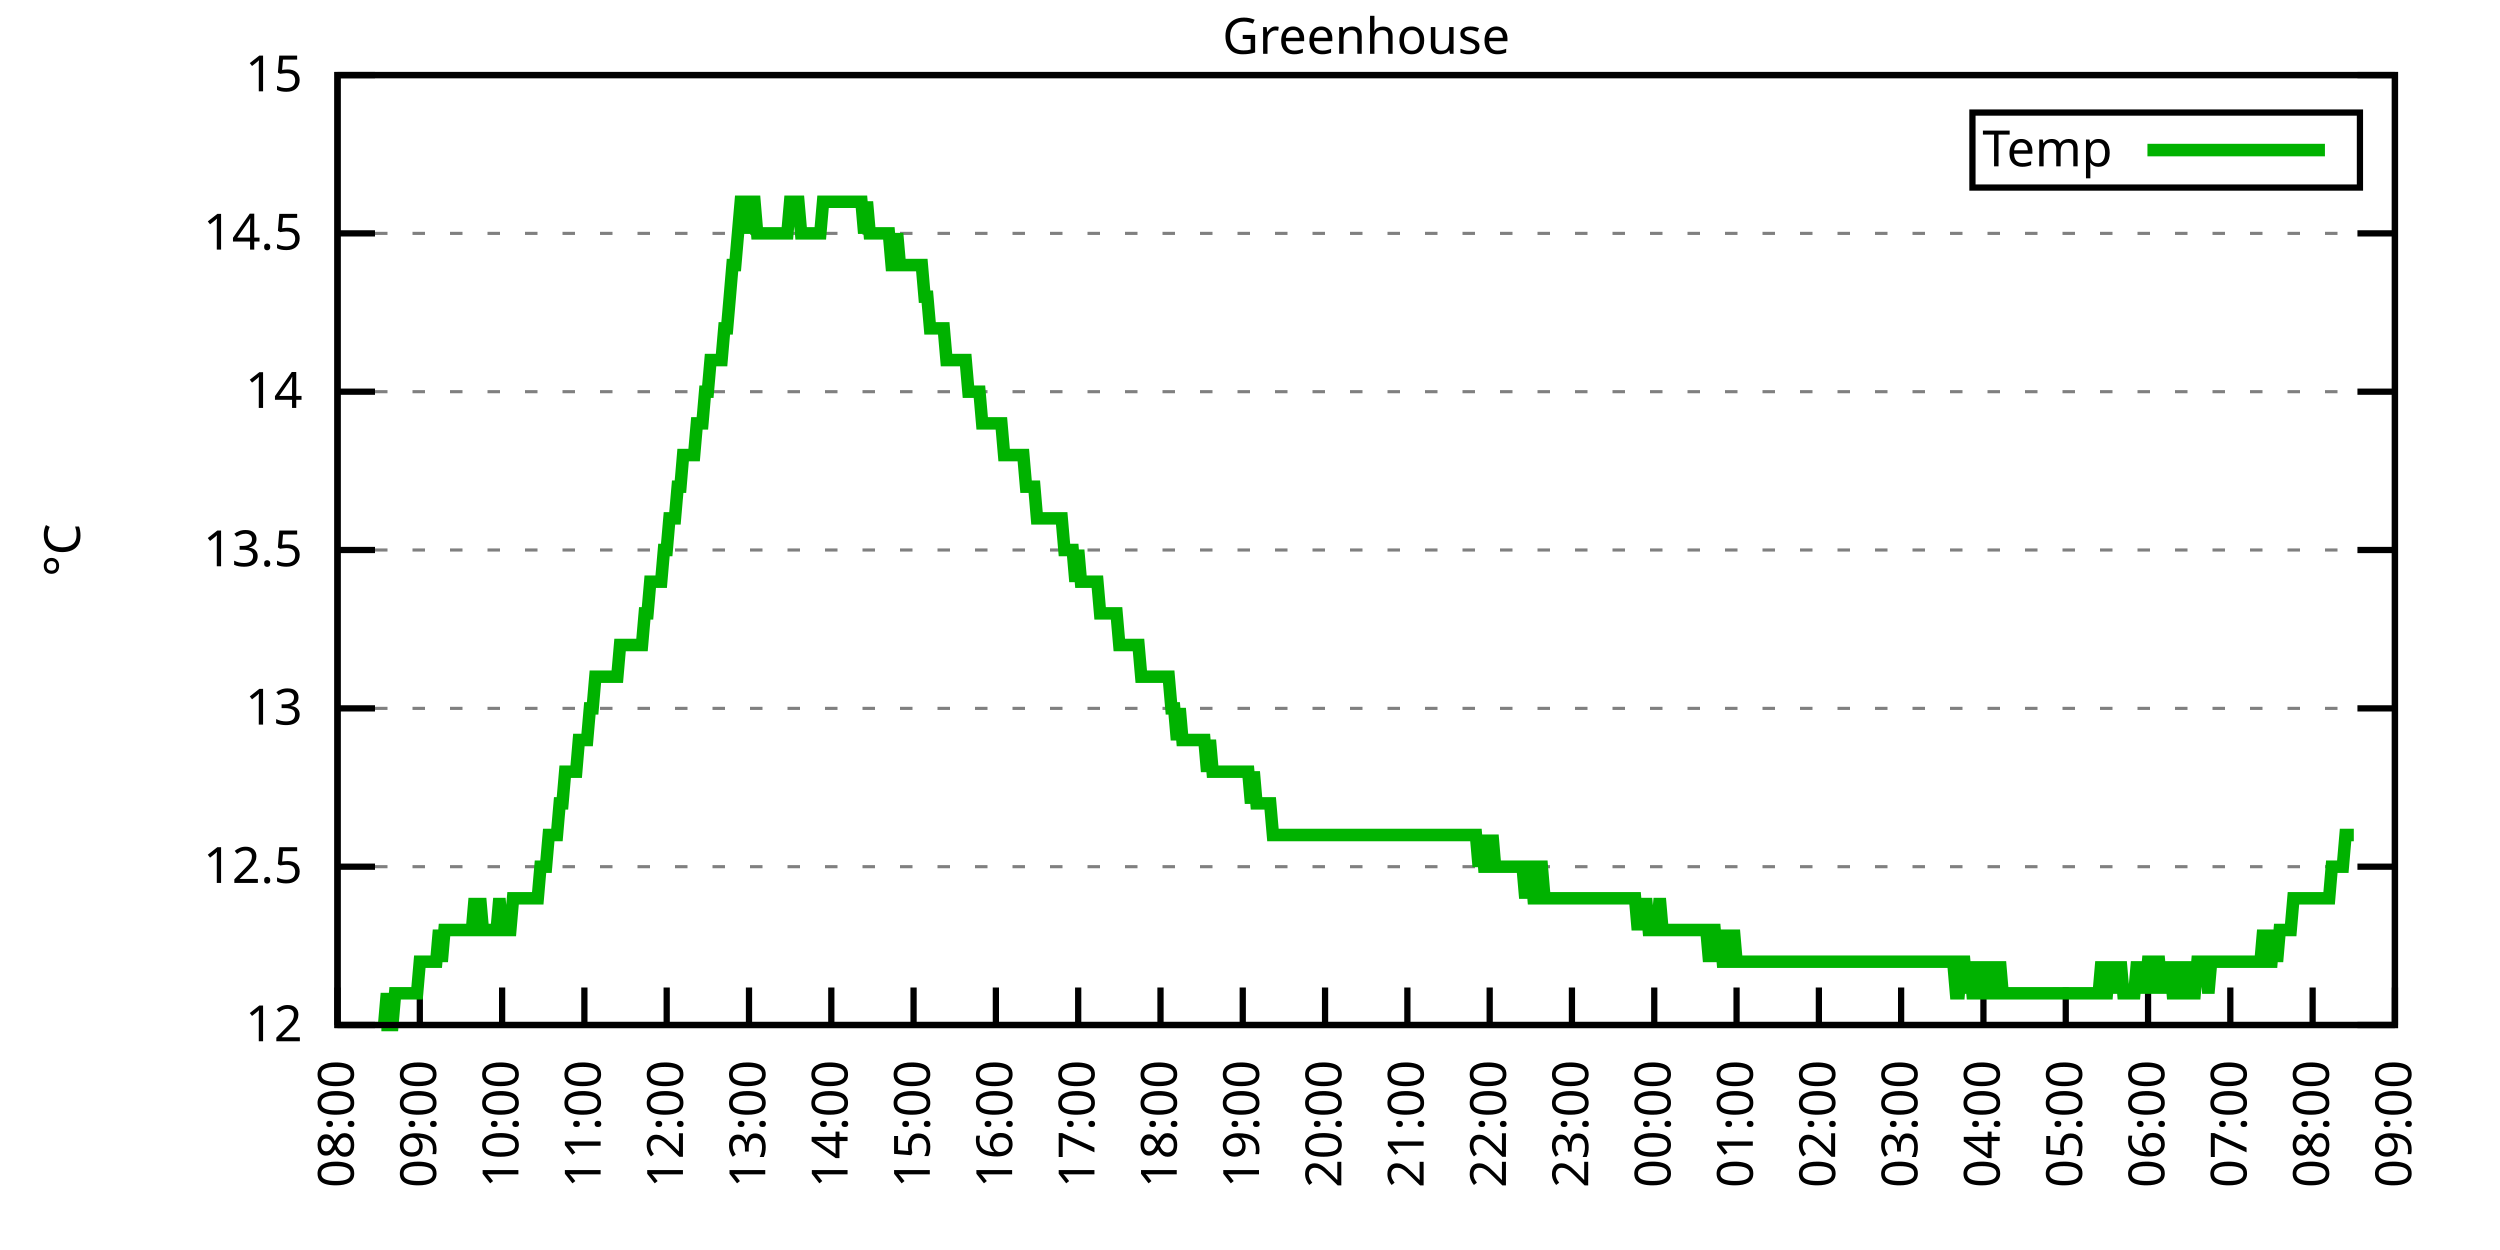
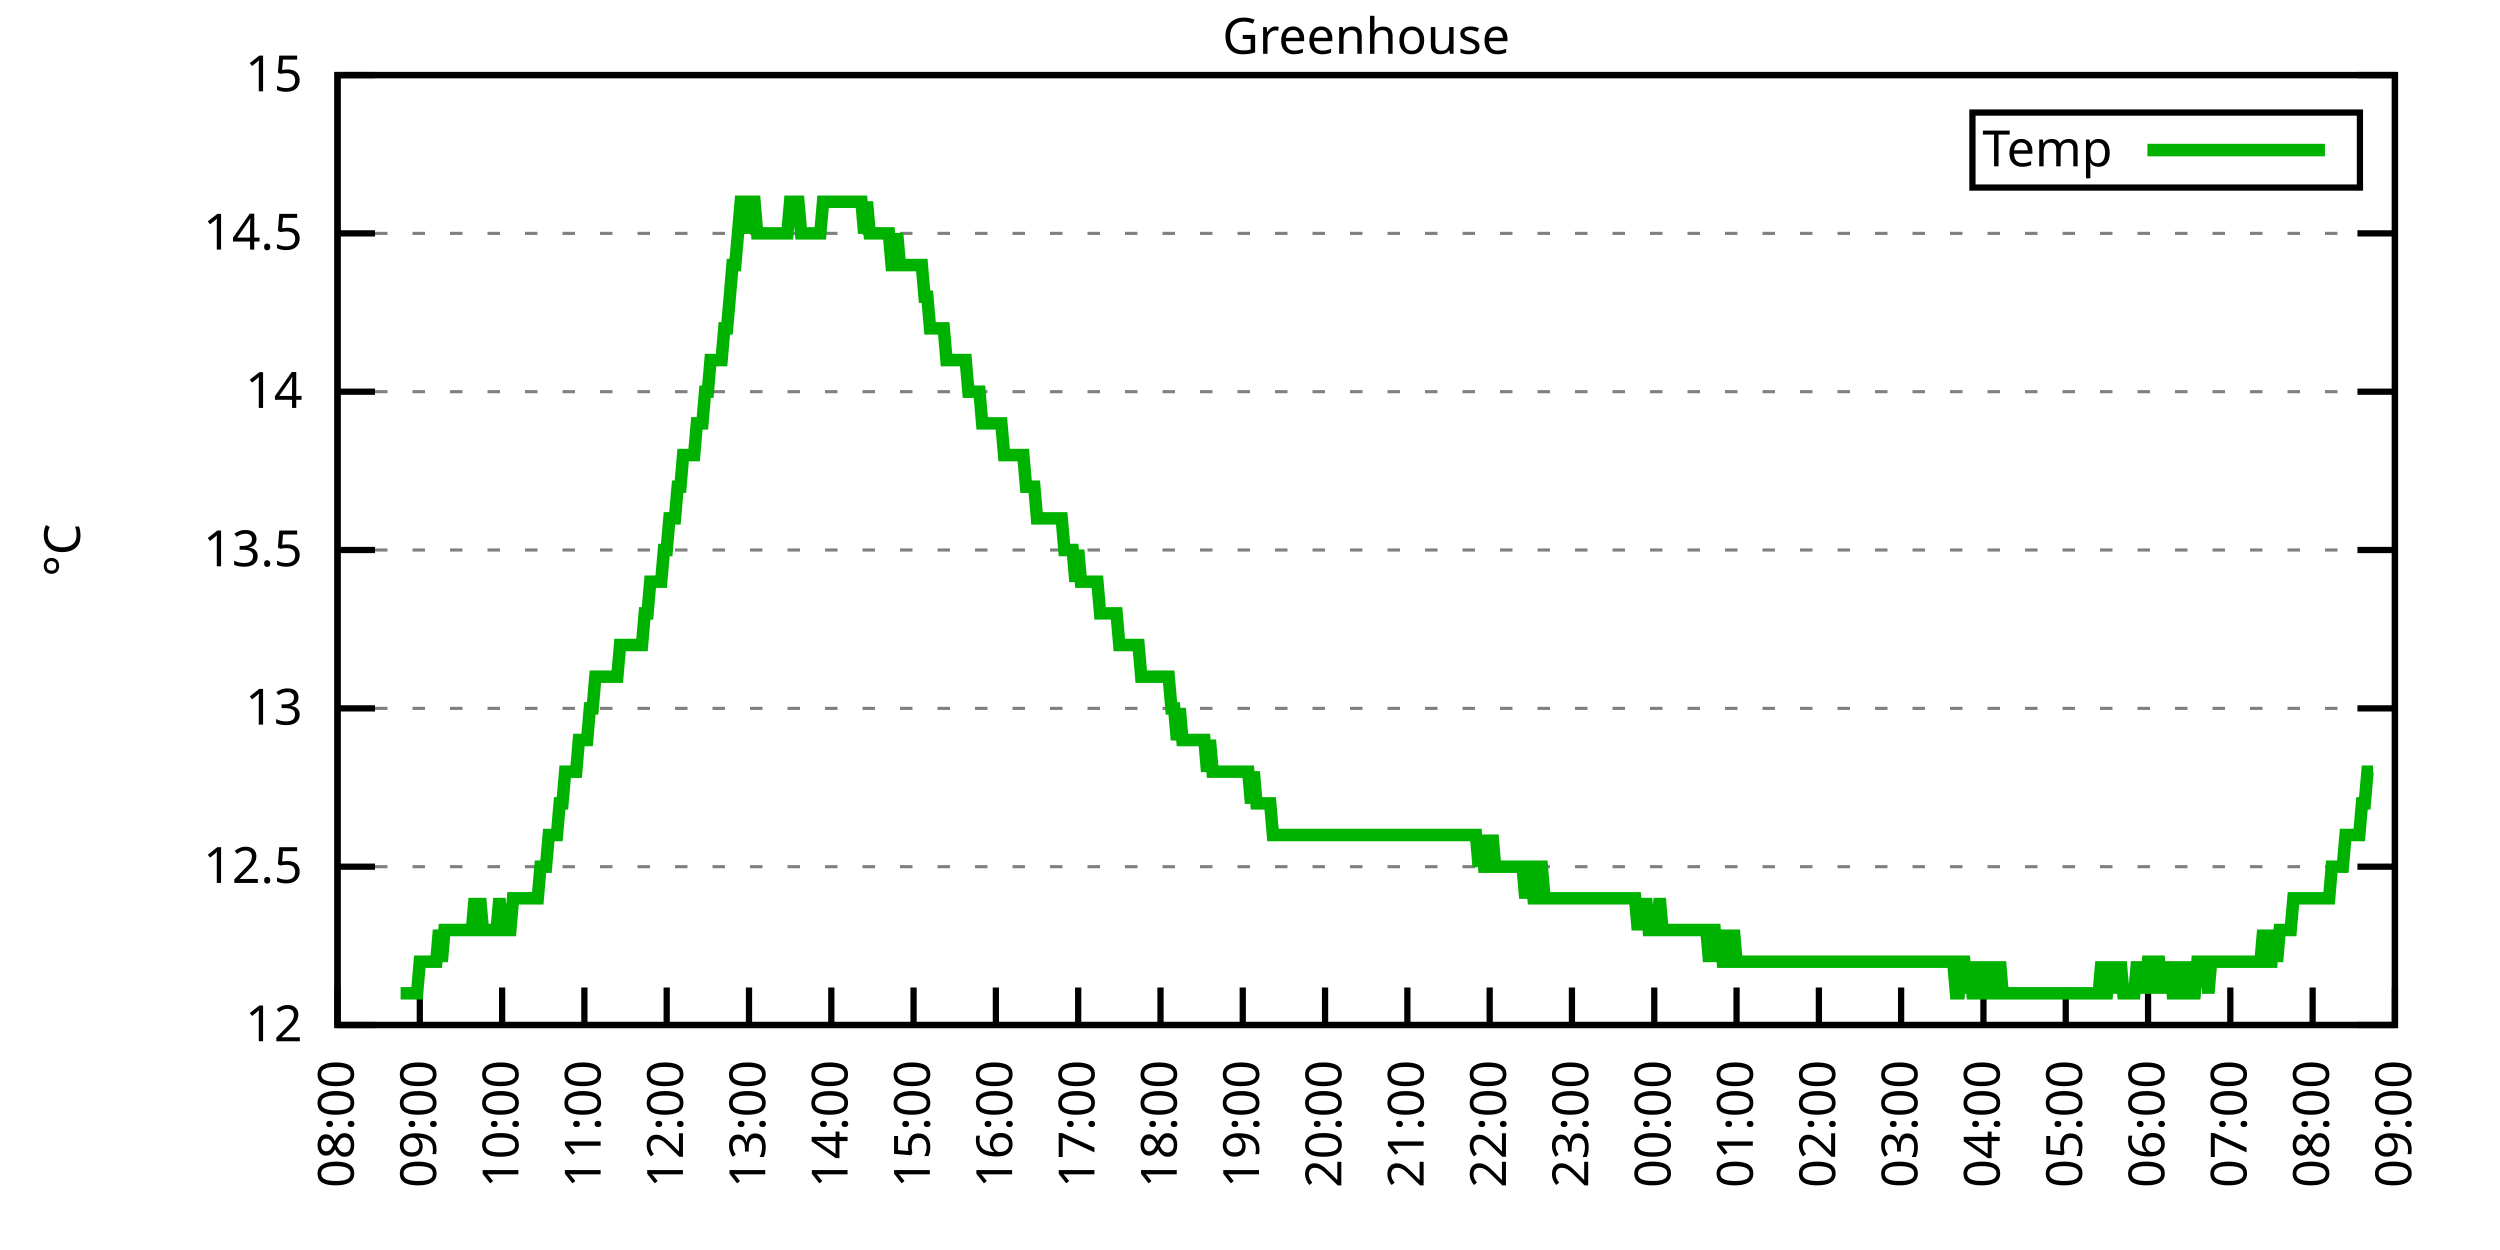
<svg xmlns="http://www.w3.org/2000/svg" xmlns:xlink="http://www.w3.org/1999/xlink" width="400" height="200" viewBox="0 0 400 200">
  <g id="gnuplot_canvas">
    <rect x="0" y="0" width="400" height="200" fill="none" />
    <defs>
      <circle id="gpDot" r="0.5" stroke-width="0.5" stroke="currentColor" />
      <path id="gpPt0" stroke-width="0.333" stroke="currentColor" d="M-1,0 h2 M0,-1 v2" />
      <path id="gpPt1" stroke-width="0.333" stroke="currentColor" d="M-1,-1 L1,1 M1,-1 L-1,1" />
      <path id="gpPt2" stroke-width="0.333" stroke="currentColor" d="M-1,0 L1,0 M0,-1 L0,1 M-1,-1 L1,1 M-1,1 L1,-1" />
      <rect id="gpPt3" stroke-width="0.333" stroke="currentColor" x="-1" y="-1" width="2" height="2" />
      <rect id="gpPt4" stroke-width="0.333" stroke="currentColor" fill="currentColor" x="-1" y="-1" width="2" height="2" />
      <circle id="gpPt5" stroke-width="0.333" stroke="currentColor" cx="0" cy="0" r="1" />
      <use xlink:href="#gpPt5" id="gpPt6" fill="currentColor" stroke="none" />
      <path id="gpPt7" stroke-width="0.333" stroke="currentColor" d="M0,-1.33 L-1.33,0.67 L1.33,0.67 z" />
      <use xlink:href="#gpPt7" id="gpPt8" fill="currentColor" stroke="none" />
      <use xlink:href="#gpPt7" id="gpPt9" stroke="currentColor" transform="rotate(180)" />
      <use xlink:href="#gpPt9" id="gpPt10" fill="currentColor" stroke="none" />
      <use xlink:href="#gpPt3" id="gpPt11" stroke="currentColor" transform="rotate(45)" />
      <use xlink:href="#gpPt11" id="gpPt12" fill="currentColor" stroke="none" />
      <path id="gpPt13" stroke-width="0.333" stroke="currentColor" d="M0,1.330 L1.265,0.411 L0.782,-1.067 L-0.782,-1.076 L-1.265,0.411 z" />
      <use xlink:href="#gpPt13" id="gpPt14" fill="currentColor" stroke="none" />
      <filter id="textbox" filterUnits="objectBoundingBox" x="0" y="0" height="1" width="1">
        <feFlood flood-color="white" flood-opacity="1" result="bgnd" />
        <feComposite in="SourceGraphic" in2="bgnd" operator="atop" />
      </filter>
      <filter id="greybox" filterUnits="objectBoundingBox" x="0" y="0" height="1" width="1">
        <feFlood flood-color="lightgrey" flood-opacity="1" result="grey" />
        <feComposite in="SourceGraphic" in2="grey" operator="atop" />
      </filter>
    </defs>
    <g fill="none" color="white" stroke="currentColor" stroke-width="1.00" stroke-linecap="butt" stroke-linejoin="miter">
</g>
    <g fill="none" color="black" stroke="currentColor" stroke-width="1.00" stroke-linecap="butt" stroke-linejoin="miter">
      <g stroke="none" shape-rendering="crispEdges">
        <polygon fill="rgb(255, 255, 255)" points="54.00,164.00 383.18,164.00 383.18,12.02 54.00,12.02 " />
      </g>
    </g>
    <g fill="none" color="black" stroke="currentColor" stroke-width="1.00" stroke-linecap="butt" stroke-linejoin="miter">
</g>
    <g fill="none" color="black" stroke="black" stroke-width="0.50" stroke-linecap="butt" stroke-linejoin="miter">
</g>
    <g fill="none" color="gray" stroke="currentColor" stroke-width="0.50" stroke-linecap="butt" stroke-linejoin="miter">
      <path stroke="gray" stroke-dasharray="2,4" class="gridline" d="M54.00,164.00 L383.19,164.00  " />
    </g>
    <g fill="none" color="gray" stroke="gray" stroke-width="1.00" stroke-linecap="butt" stroke-linejoin="miter">
</g>
    <g fill="none" color="black" stroke="currentColor" stroke-width="1.00" stroke-linecap="butt" stroke-linejoin="miter">
      <path stroke="black" d="M54.00,164.00 L60.00,164.00 M383.19,164.00 L377.19,164.00  " />
      <g transform="translate(48.40,166.60)" stroke="none" fill="black" font-family="Sans" font-size="8.00" text-anchor="end">
        <text>
          <tspan font-family="Sans"> 12</tspan>
        </text>
      </g>
    </g>
    <g fill="none" color="black" stroke="currentColor" stroke-width="1.00" stroke-linecap="butt" stroke-linejoin="miter">
</g>
    <g fill="none" color="black" stroke="black" stroke-width="0.50" stroke-linecap="butt" stroke-linejoin="miter">
</g>
    <g fill="none" color="gray" stroke="currentColor" stroke-width="0.50" stroke-linecap="butt" stroke-linejoin="miter">
      <path stroke="gray" stroke-dasharray="2,4" class="gridline" d="M54.00,138.67 L383.19,138.67  " />
    </g>
    <g fill="none" color="gray" stroke="gray" stroke-width="1.00" stroke-linecap="butt" stroke-linejoin="miter">
</g>
    <g fill="none" color="black" stroke="currentColor" stroke-width="1.00" stroke-linecap="butt" stroke-linejoin="miter">
      <path stroke="black" d="M54.00,138.67 L60.00,138.67 M383.19,138.67 L377.19,138.67  " />
      <g transform="translate(48.40,141.27)" stroke="none" fill="black" font-family="Sans" font-size="8.00" text-anchor="end">
        <text>
          <tspan font-family="Sans"> 12.5</tspan>
        </text>
      </g>
    </g>
    <g fill="none" color="black" stroke="currentColor" stroke-width="1.00" stroke-linecap="butt" stroke-linejoin="miter">
</g>
    <g fill="none" color="black" stroke="black" stroke-width="0.50" stroke-linecap="butt" stroke-linejoin="miter">
</g>
    <g fill="none" color="gray" stroke="currentColor" stroke-width="0.50" stroke-linecap="butt" stroke-linejoin="miter">
      <path stroke="gray" stroke-dasharray="2,4" class="gridline" d="M54.00,113.34 L383.19,113.34  " />
    </g>
    <g fill="none" color="gray" stroke="gray" stroke-width="1.00" stroke-linecap="butt" stroke-linejoin="miter">
</g>
    <g fill="none" color="black" stroke="currentColor" stroke-width="1.00" stroke-linecap="butt" stroke-linejoin="miter">
      <path stroke="black" d="M54.00,113.34 L60.00,113.34 M383.19,113.34 L377.19,113.34  " />
      <g transform="translate(48.40,115.94)" stroke="none" fill="black" font-family="Sans" font-size="8.00" text-anchor="end">
        <text>
          <tspan font-family="Sans"> 13</tspan>
        </text>
      </g>
    </g>
    <g fill="none" color="black" stroke="currentColor" stroke-width="1.00" stroke-linecap="butt" stroke-linejoin="miter">
</g>
    <g fill="none" color="black" stroke="black" stroke-width="0.50" stroke-linecap="butt" stroke-linejoin="miter">
</g>
    <g fill="none" color="gray" stroke="currentColor" stroke-width="0.50" stroke-linecap="butt" stroke-linejoin="miter">
      <path stroke="gray" stroke-dasharray="2,4" class="gridline" d="M54.00,88.00 L383.19,88.00  " />
    </g>
    <g fill="none" color="gray" stroke="gray" stroke-width="1.00" stroke-linecap="butt" stroke-linejoin="miter">
</g>
    <g fill="none" color="black" stroke="currentColor" stroke-width="1.00" stroke-linecap="butt" stroke-linejoin="miter">
      <path stroke="black" d="M54.00,88.00 L60.00,88.00 M383.19,88.00 L377.19,88.00  " />
      <g transform="translate(48.40,90.60)" stroke="none" fill="black" font-family="Sans" font-size="8.00" text-anchor="end">
        <text>
          <tspan font-family="Sans"> 13.5</tspan>
        </text>
      </g>
    </g>
    <g fill="none" color="black" stroke="currentColor" stroke-width="1.00" stroke-linecap="butt" stroke-linejoin="miter">
</g>
    <g fill="none" color="black" stroke="black" stroke-width="0.50" stroke-linecap="butt" stroke-linejoin="miter">
</g>
    <g fill="none" color="gray" stroke="currentColor" stroke-width="0.50" stroke-linecap="butt" stroke-linejoin="miter">
      <path stroke="gray" stroke-dasharray="2,4" class="gridline" d="M54.00,62.67 L383.19,62.67  " />
    </g>
    <g fill="none" color="gray" stroke="gray" stroke-width="1.00" stroke-linecap="butt" stroke-linejoin="miter">
</g>
    <g fill="none" color="black" stroke="currentColor" stroke-width="1.00" stroke-linecap="butt" stroke-linejoin="miter">
      <path stroke="black" d="M54.00,62.67 L60.00,62.67 M383.19,62.67 L377.19,62.67  " />
      <g transform="translate(48.40,65.27)" stroke="none" fill="black" font-family="Sans" font-size="8.00" text-anchor="end">
        <text>
          <tspan font-family="Sans"> 14</tspan>
        </text>
      </g>
    </g>
    <g fill="none" color="black" stroke="currentColor" stroke-width="1.00" stroke-linecap="butt" stroke-linejoin="miter">
</g>
    <g fill="none" color="black" stroke="black" stroke-width="0.50" stroke-linecap="butt" stroke-linejoin="miter">
</g>
    <g fill="none" color="gray" stroke="currentColor" stroke-width="0.50" stroke-linecap="butt" stroke-linejoin="miter">
      <path stroke="gray" stroke-dasharray="2,4" class="gridline" d="M54.00,37.34 L383.19,37.34  " />
    </g>
    <g fill="none" color="gray" stroke="gray" stroke-width="1.00" stroke-linecap="butt" stroke-linejoin="miter">
</g>
    <g fill="none" color="black" stroke="currentColor" stroke-width="1.00" stroke-linecap="butt" stroke-linejoin="miter">
      <path stroke="black" d="M54.00,37.34 L60.00,37.34 M383.19,37.34 L377.19,37.34  " />
      <g transform="translate(48.40,39.94)" stroke="none" fill="black" font-family="Sans" font-size="8.00" text-anchor="end">
        <text>
          <tspan font-family="Sans"> 14.5</tspan>
        </text>
      </g>
    </g>
    <g fill="none" color="black" stroke="currentColor" stroke-width="1.00" stroke-linecap="butt" stroke-linejoin="miter">
</g>
    <g fill="none" color="black" stroke="black" stroke-width="0.50" stroke-linecap="butt" stroke-linejoin="miter">
</g>
    <g fill="none" color="gray" stroke="currentColor" stroke-width="0.50" stroke-linecap="butt" stroke-linejoin="miter">
      <path stroke="gray" stroke-dasharray="2,4" class="gridline" d="M54.00,12.01 L383.19,12.01  " />
    </g>
    <g fill="none" color="gray" stroke="gray" stroke-width="1.00" stroke-linecap="butt" stroke-linejoin="miter">
</g>
    <g fill="none" color="black" stroke="currentColor" stroke-width="1.00" stroke-linecap="butt" stroke-linejoin="miter">
      <path stroke="black" d="M54.00,12.01 L60.00,12.01 M383.19,12.01 L377.19,12.01  " />
      <g transform="translate(48.40,14.61)" stroke="none" fill="black" font-family="Sans" font-size="8.00" text-anchor="end">
        <text>
          <tspan font-family="Sans"> 15</tspan>
        </text>
      </g>
    </g>
    <g fill="none" color="black" stroke="currentColor" stroke-width="1.00" stroke-linecap="butt" stroke-linejoin="miter">
      <path stroke="black" d="M54.00,164.00 L54.00,158.00  " />
      <g transform="translate(56.60,169.60) rotate(270.00)" stroke="none" fill="black" font-family="Sans" font-size="8.00" text-anchor="end">
        <text>
          <tspan font-family="Sans">08:00</tspan>
        </text>
      </g>
    </g>
    <g fill="none" color="black" stroke="currentColor" stroke-width="1.00" stroke-linecap="butt" stroke-linejoin="miter">
      <path stroke="black" d="M67.17,164.00 L67.17,158.00  " />
      <g transform="translate(69.77,169.60) rotate(270.00)" stroke="none" fill="black" font-family="Sans" font-size="8.00" text-anchor="end">
        <text>
          <tspan font-family="Sans">09:00</tspan>
        </text>
      </g>
    </g>
    <g fill="none" color="black" stroke="currentColor" stroke-width="1.00" stroke-linecap="butt" stroke-linejoin="miter">
      <path stroke="black" d="M80.34,164.00 L80.34,158.00  " />
      <g transform="translate(82.94,169.60) rotate(270.00)" stroke="none" fill="black" font-family="Sans" font-size="8.00" text-anchor="end">
        <text>
          <tspan font-family="Sans">10:00</tspan>
        </text>
      </g>
    </g>
    <g fill="none" color="black" stroke="currentColor" stroke-width="1.00" stroke-linecap="butt" stroke-linejoin="miter">
      <path stroke="black" d="M93.50,164.00 L93.50,158.00  " />
      <g transform="translate(96.10,169.60) rotate(270.00)" stroke="none" fill="black" font-family="Sans" font-size="8.00" text-anchor="end">
        <text>
          <tspan font-family="Sans">11:00</tspan>
        </text>
      </g>
    </g>
    <g fill="none" color="black" stroke="currentColor" stroke-width="1.00" stroke-linecap="butt" stroke-linejoin="miter">
      <path stroke="black" d="M106.67,164.00 L106.67,158.00  " />
      <g transform="translate(109.27,169.60) rotate(270.00)" stroke="none" fill="black" font-family="Sans" font-size="8.00" text-anchor="end">
        <text>
          <tspan font-family="Sans">12:00</tspan>
        </text>
      </g>
    </g>
    <g fill="none" color="black" stroke="currentColor" stroke-width="1.00" stroke-linecap="butt" stroke-linejoin="miter">
      <path stroke="black" d="M119.84,164.00 L119.84,158.00  " />
      <g transform="translate(122.44,169.60) rotate(270.00)" stroke="none" fill="black" font-family="Sans" font-size="8.00" text-anchor="end">
        <text>
          <tspan font-family="Sans">13:00</tspan>
        </text>
      </g>
    </g>
    <g fill="none" color="black" stroke="currentColor" stroke-width="1.00" stroke-linecap="butt" stroke-linejoin="miter">
      <path stroke="black" d="M133.01,164.00 L133.01,158.00  " />
      <g transform="translate(135.61,169.60) rotate(270.00)" stroke="none" fill="black" font-family="Sans" font-size="8.00" text-anchor="end">
        <text>
          <tspan font-family="Sans">14:00</tspan>
        </text>
      </g>
    </g>
    <g fill="none" color="black" stroke="currentColor" stroke-width="1.00" stroke-linecap="butt" stroke-linejoin="miter">
      <path stroke="black" d="M146.17,164.00 L146.17,158.00  " />
      <g transform="translate(148.77,169.60) rotate(270.00)" stroke="none" fill="black" font-family="Sans" font-size="8.00" text-anchor="end">
        <text>
          <tspan font-family="Sans">15:00</tspan>
        </text>
      </g>
    </g>
    <g fill="none" color="black" stroke="currentColor" stroke-width="1.00" stroke-linecap="butt" stroke-linejoin="miter">
      <path stroke="black" d="M159.34,164.00 L159.34,158.00  " />
      <g transform="translate(161.94,169.60) rotate(270.00)" stroke="none" fill="black" font-family="Sans" font-size="8.00" text-anchor="end">
        <text>
          <tspan font-family="Sans">16:00</tspan>
        </text>
      </g>
    </g>
    <g fill="none" color="black" stroke="currentColor" stroke-width="1.00" stroke-linecap="butt" stroke-linejoin="miter">
      <path stroke="black" d="M172.51,164.00 L172.51,158.00  " />
      <g transform="translate(175.11,169.60) rotate(270.00)" stroke="none" fill="black" font-family="Sans" font-size="8.00" text-anchor="end">
        <text>
          <tspan font-family="Sans">17:00</tspan>
        </text>
      </g>
    </g>
    <g fill="none" color="black" stroke="currentColor" stroke-width="1.00" stroke-linecap="butt" stroke-linejoin="miter">
      <path stroke="black" d="M185.68,164.00 L185.68,158.00  " />
      <g transform="translate(188.28,169.60) rotate(270.00)" stroke="none" fill="black" font-family="Sans" font-size="8.00" text-anchor="end">
        <text>
          <tspan font-family="Sans">18:00</tspan>
        </text>
      </g>
    </g>
    <g fill="none" color="black" stroke="currentColor" stroke-width="1.00" stroke-linecap="butt" stroke-linejoin="miter">
      <path stroke="black" d="M198.84,164.00 L198.84,158.00  " />
      <g transform="translate(201.44,169.60) rotate(270.00)" stroke="none" fill="black" font-family="Sans" font-size="8.00" text-anchor="end">
        <text>
          <tspan font-family="Sans">19:00</tspan>
        </text>
      </g>
    </g>
    <g fill="none" color="black" stroke="currentColor" stroke-width="1.00" stroke-linecap="butt" stroke-linejoin="miter">
      <path stroke="black" d="M212.01,164.00 L212.01,158.00  " />
      <g transform="translate(214.61,169.60) rotate(270.00)" stroke="none" fill="black" font-family="Sans" font-size="8.00" text-anchor="end">
        <text>
          <tspan font-family="Sans">20:00</tspan>
        </text>
      </g>
    </g>
    <g fill="none" color="black" stroke="currentColor" stroke-width="1.00" stroke-linecap="butt" stroke-linejoin="miter">
      <path stroke="black" d="M225.18,164.00 L225.18,158.00  " />
      <g transform="translate(227.78,169.60) rotate(270.00)" stroke="none" fill="black" font-family="Sans" font-size="8.00" text-anchor="end">
        <text>
          <tspan font-family="Sans">21:00</tspan>
        </text>
      </g>
    </g>
    <g fill="none" color="black" stroke="currentColor" stroke-width="1.00" stroke-linecap="butt" stroke-linejoin="miter">
      <path stroke="black" d="M238.35,164.00 L238.35,158.00  " />
      <g transform="translate(240.95,169.60) rotate(270.00)" stroke="none" fill="black" font-family="Sans" font-size="8.00" text-anchor="end">
        <text>
          <tspan font-family="Sans">22:00</tspan>
        </text>
      </g>
    </g>
    <g fill="none" color="black" stroke="currentColor" stroke-width="1.00" stroke-linecap="butt" stroke-linejoin="miter">
      <path stroke="black" d="M251.51,164.00 L251.51,158.00  " />
      <g transform="translate(254.11,169.60) rotate(270.00)" stroke="none" fill="black" font-family="Sans" font-size="8.00" text-anchor="end">
        <text>
          <tspan font-family="Sans">23:00</tspan>
        </text>
      </g>
    </g>
    <g fill="none" color="black" stroke="currentColor" stroke-width="1.00" stroke-linecap="butt" stroke-linejoin="miter">
      <path stroke="black" d="M264.68,164.00 L264.68,158.00  " />
      <g transform="translate(267.28,169.60) rotate(270.00)" stroke="none" fill="black" font-family="Sans" font-size="8.00" text-anchor="end">
        <text>
          <tspan font-family="Sans">00:00</tspan>
        </text>
      </g>
    </g>
    <g fill="none" color="black" stroke="currentColor" stroke-width="1.00" stroke-linecap="butt" stroke-linejoin="miter">
      <path stroke="black" d="M277.85,164.00 L277.85,158.00  " />
      <g transform="translate(280.45,169.60) rotate(270.00)" stroke="none" fill="black" font-family="Sans" font-size="8.00" text-anchor="end">
        <text>
          <tspan font-family="Sans">01:00</tspan>
        </text>
      </g>
    </g>
    <g fill="none" color="black" stroke="currentColor" stroke-width="1.00" stroke-linecap="butt" stroke-linejoin="miter">
      <path stroke="black" d="M291.02,164.00 L291.02,158.00  " />
      <g transform="translate(293.62,169.60) rotate(270.00)" stroke="none" fill="black" font-family="Sans" font-size="8.00" text-anchor="end">
        <text>
          <tspan font-family="Sans">02:00</tspan>
        </text>
      </g>
    </g>
    <g fill="none" color="black" stroke="currentColor" stroke-width="1.00" stroke-linecap="butt" stroke-linejoin="miter">
      <path stroke="black" d="M304.18,164.00 L304.18,158.00  " />
      <g transform="translate(306.78,169.60) rotate(270.00)" stroke="none" fill="black" font-family="Sans" font-size="8.00" text-anchor="end">
        <text>
          <tspan font-family="Sans">03:00</tspan>
        </text>
      </g>
    </g>
    <g fill="none" color="black" stroke="currentColor" stroke-width="1.00" stroke-linecap="butt" stroke-linejoin="miter">
      <path stroke="black" d="M317.35,164.00 L317.35,158.00  " />
      <g transform="translate(319.95,169.60) rotate(270.00)" stroke="none" fill="black" font-family="Sans" font-size="8.00" text-anchor="end">
        <text>
          <tspan font-family="Sans">04:00</tspan>
        </text>
      </g>
    </g>
    <g fill="none" color="black" stroke="currentColor" stroke-width="1.00" stroke-linecap="butt" stroke-linejoin="miter">
      <path stroke="black" d="M330.52,164.00 L330.52,158.00  " />
      <g transform="translate(333.12,169.60) rotate(270.00)" stroke="none" fill="black" font-family="Sans" font-size="8.00" text-anchor="end">
        <text>
          <tspan font-family="Sans">05:00</tspan>
        </text>
      </g>
    </g>
    <g fill="none" color="black" stroke="currentColor" stroke-width="1.00" stroke-linecap="butt" stroke-linejoin="miter">
      <path stroke="black" d="M343.69,164.00 L343.69,158.00  " />
      <g transform="translate(346.29,169.60) rotate(270.00)" stroke="none" fill="black" font-family="Sans" font-size="8.00" text-anchor="end">
        <text>
          <tspan font-family="Sans">06:00</tspan>
        </text>
      </g>
    </g>
    <g fill="none" color="black" stroke="currentColor" stroke-width="1.00" stroke-linecap="butt" stroke-linejoin="miter">
      <path stroke="black" d="M356.85,164.00 L356.85,158.00  " />
      <g transform="translate(359.45,169.60) rotate(270.00)" stroke="none" fill="black" font-family="Sans" font-size="8.00" text-anchor="end">
        <text>
          <tspan font-family="Sans">07:00</tspan>
        </text>
      </g>
    </g>
    <g fill="none" color="black" stroke="currentColor" stroke-width="1.00" stroke-linecap="butt" stroke-linejoin="miter">
      <path stroke="black" d="M370.02,164.00 L370.02,158.00  " />
      <g transform="translate(372.62,169.60) rotate(270.00)" stroke="none" fill="black" font-family="Sans" font-size="8.00" text-anchor="end">
        <text>
          <tspan font-family="Sans">08:00</tspan>
        </text>
      </g>
    </g>
    <g fill="none" color="black" stroke="currentColor" stroke-width="1.00" stroke-linecap="butt" stroke-linejoin="miter">
      <path stroke="black" d="M383.19,164.00 L383.19,158.00  " />
      <g transform="translate(385.79,169.60) rotate(270.00)" stroke="none" fill="black" font-family="Sans" font-size="8.00" text-anchor="end">
        <text>
          <tspan font-family="Sans">09:00</tspan>
        </text>
      </g>
    </g>
    <g fill="none" color="black" stroke="currentColor" stroke-width="1.00" stroke-linecap="butt" stroke-linejoin="miter">
</g>
    <g fill="none" color="black" stroke="currentColor" stroke-width="1.00" stroke-linecap="butt" stroke-linejoin="miter">
      <path stroke="black" d="M54.00,12.01 L54.00,164.00 L383.19,164.00 L383.19,12.01 L54.00,12.01 Z  " />
    </g>
    <g fill="none" color="black" stroke="currentColor" stroke-width="1.00" stroke-linecap="butt" stroke-linejoin="miter">
</g>
    <g fill="none" color="black" stroke="currentColor" stroke-width="1.00" stroke-linecap="butt" stroke-linejoin="miter">
      <path stroke="black" d="M315.59,30.01 L315.59,18.01 L377.59,18.01 L377.59,30.01 L315.59,30.01 Z  " />
    </g>
    <g id="Greenhouse_plot_1">
      <g fill="none" color="white" stroke="black" stroke-width="2.00" stroke-linecap="butt" stroke-linejoin="miter">
</g>
      <g fill="none" color="black" stroke="currentColor" stroke-width="2.00" stroke-linecap="butt" stroke-linejoin="miter">
        <g transform="translate(337.99,26.61)" stroke="none" fill="black" font-family="Sans" font-size="8.00" text-anchor="end">
          <text>
            <tspan font-family="Sans">Temp</tspan>
          </text>
        </g>
      </g>
      <g fill="none" color="black" stroke="currentColor" stroke-width="2.00" stroke-linecap="butt" stroke-linejoin="miter">
-         <path stroke="rgb(  0, 178,   0)" d="M343.59,24.01 L371.99,24.01 M61.02,164.00 L61.46,164.00 L61.90,158.93 L62.34,164.00 L62.78,164.00 L63.22,158.93   L63.66,158.93 L64.10,158.93 L64.53,158.93 L64.97,158.93 L65.41,158.93 L65.85,158.93 L66.29,158.93 L66.73,158.93   L67.17,153.87 L67.61,153.87 L68.05,153.87 L68.48,153.87 L68.92,153.87 L69.36,153.87 L69.80,153.87 L70.24,148.80   L70.68,153.87 L71.12,148.80 L71.56,148.80 L72.00,148.80 L72.43,148.80 L72.87,148.80 L73.31,148.80 L73.75,148.80   L74.19,148.80 L74.63,148.80 L75.07,148.80 L75.51,148.80 L75.95,143.73 L76.38,148.80 L76.82,143.73 L77.26,148.80   L77.70,148.80 L78.14,148.80 L78.58,148.80 L79.02,148.80 L79.46,148.80 L79.90,143.73 L80.34,148.80 L80.77,148.80   L81.21,148.80 L81.65,148.80 L82.09,143.73 L82.53,143.73 L82.97,143.73 L83.41,143.73 L83.85,143.73 L84.29,143.73   L84.72,143.73 L85.16,143.73 L85.60,143.73 L86.04,143.73 L86.48,138.67 L86.92,138.67 L87.36,138.67 L87.80,133.60   L88.24,133.60 L88.67,133.60 L89.11,133.60 L89.55,128.54 L89.99,128.54 L90.43,123.47 L90.87,123.47 L91.31,123.47   L91.75,123.47 L92.19,123.47 L92.62,118.40 L93.06,118.40 L93.50,118.40 L93.94,118.40 L94.38,113.34 L94.82,113.34   L95.26,108.27 L95.70,108.27 L96.14,108.27 L96.58,108.27 L97.01,108.27 L97.45,108.27 L97.89,108.27 L98.33,108.27   L98.77,108.27 L99.21,103.20 L99.65,103.20 L100.09,103.20 L100.53,103.20 L100.96,103.20 L101.40,103.20 L101.84,103.20   L102.28,103.20 L102.72,103.20 L103.16,98.14 L103.60,98.14 L104.04,93.07 L104.48,93.07 L104.91,93.07 L105.35,93.07   L105.79,93.07 L106.23,88.00 L106.67,88.00 L107.11,82.94 L107.55,82.94 L107.99,82.94 L108.43,77.87 L108.87,77.87   L109.30,72.81 L109.74,72.81 L110.18,72.81 L110.62,72.81 L111.06,72.81 L111.50,67.74 L111.94,67.74 L112.38,67.74   L112.82,62.67 L113.25,62.67 L113.69,57.61 L114.13,57.61 L114.57,57.61 L115.01,57.61 L115.45,57.61 L115.89,52.54   L116.33,52.54 L116.77,47.47 L117.20,42.41 L117.64,42.41 L118.08,37.34 L118.52,32.28 L118.96,32.28 L119.40,37.34   L119.84,32.28 L120.28,32.28 L120.72,32.28 L121.15,37.34 L121.59,37.34 L122.03,37.34 L122.47,37.34 L122.91,37.34   L123.35,37.34 L123.79,37.34 L124.23,37.34 L124.67,37.34 L125.11,37.34 L125.54,37.34 L125.98,37.34 L126.42,32.28   L126.86,32.28 L127.30,32.28 L127.74,32.28 L128.18,37.34 L128.62,37.34 L129.06,37.34 L129.49,37.34 L129.93,37.34   L130.37,37.34 L130.81,37.34 L131.25,37.34 L131.69,32.28 L132.13,32.28 L132.57,32.28 L133.01,32.28 L133.44,32.28   L133.88,32.28 L134.32,32.28 L134.76,32.28 L135.20,32.28 L135.64,32.28 L136.08,32.28 L136.52,32.28 L136.96,32.28   L137.39,32.28 L137.83,32.28 L138.27,37.34 L138.71,32.28 L139.15,37.34 L139.59,37.34 L140.03,37.34 L140.47,37.34   L140.91,37.34 L141.35,37.34 L141.78,37.34 L142.22,37.34 L142.66,42.41 L143.10,42.41 L143.54,37.34 L143.98,42.41   L144.42,42.41 L144.86,42.41 L145.30,42.41 L145.73,42.41 L146.17,42.41 L146.61,42.41 L147.05,42.41 L147.49,42.41   L147.93,47.47 L148.37,47.47 L148.81,52.54 L149.25,52.54 L149.68,52.54 L150.12,52.54 L150.56,52.54 L151.00,52.54   L151.44,57.61 L151.88,57.61 L152.32,57.61 L152.76,57.61 L153.20,57.61 L153.63,57.61 L154.07,57.61 L154.51,57.61   L154.95,62.67 L155.39,62.67 L155.83,62.67 L156.27,62.67 L156.71,62.67 L157.15,67.74 L157.59,67.74 L158.02,67.74   L158.46,67.74 L158.90,67.74 L159.34,67.74 L159.78,67.74 L160.22,67.74 L160.66,72.81 L161.10,72.81 L161.54,72.81   L161.97,72.81 L162.41,72.81 L162.85,72.81 L163.29,72.81 L163.73,72.81 L164.17,77.87 L164.61,77.87 L165.05,77.87   L165.49,77.87 L165.92,82.94 L166.36,82.94 L166.80,82.94 L167.24,82.94 L167.68,82.94 L168.12,82.94 L168.56,82.94   L169.00,82.94 L169.44,82.94 L169.87,82.94 L170.31,88.00 L170.75,88.00 L171.19,88.00 L171.63,88.00 L172.07,93.07   L172.51,88.00 L172.95,93.07 L173.39,93.07 L173.83,93.07 L174.26,93.07 L174.70,93.07 L175.14,93.07 L175.58,93.07   L176.02,98.14 L176.46,98.14 L176.90,98.14 L177.34,98.14 L177.78,98.14 L178.21,98.14 L178.65,98.14 L179.09,103.20   L179.53,103.20 L179.97,103.20 L180.41,103.20 L180.85,103.20 L181.29,103.20 L181.73,103.20 L182.16,103.20 L182.60,108.27   L183.04,108.27 L183.48,108.27 L183.92,108.27 L184.36,108.27 L184.80,108.27 L185.24,108.27 L185.68,108.27 L186.11,108.27   L186.55,108.27 L186.99,108.27 L187.43,113.34 L187.87,113.34 L188.31,118.40 L188.75,113.34 L189.19,118.40 L189.63,118.40   L190.07,118.40 L190.50,118.40 L190.94,118.40 L191.38,118.40 L191.82,118.40 L192.26,118.40 L192.70,118.40 L193.14,123.47   L193.58,118.40 L194.02,123.47 L194.45,123.47 L194.89,123.47 L195.33,123.47 L195.77,123.47 L196.21,123.47 L196.65,123.47   L197.09,123.47 L197.53,123.47 L197.97,123.47 L198.40,123.47 L198.84,123.47 L199.28,123.47 L199.72,123.47 L200.16,128.54   L200.60,123.47 L201.04,128.54 L201.48,128.54 L201.92,128.54 L202.35,128.54 L202.79,128.54 L203.23,128.54 L203.67,133.60   L204.11,133.60 L204.55,133.60 L204.99,133.60 L205.43,133.60 L205.87,133.60 L206.31,133.60 L206.74,133.60 L207.18,133.60   L207.62,133.60 L208.06,133.60 L208.50,133.60 L208.94,133.60 L209.38,133.60 L209.82,133.60 L210.26,133.60 L210.69,133.60   L211.13,133.60 L211.57,133.60 L212.01,133.60 L212.45,133.60 L212.89,133.60 L213.33,133.60 L213.77,133.60 L214.21,133.60   L214.64,133.60 L215.08,133.60 L215.52,133.60 L215.96,133.60 L216.40,133.60 L216.84,133.60 L217.28,133.60 L217.72,133.60   L218.16,133.60 L218.60,133.60 L219.03,133.60 L219.47,133.60 L219.91,133.60 L220.35,133.60 L220.79,133.60 L221.23,133.60   L221.67,133.60 L222.11,133.60 L222.55,133.60 L222.98,133.60 L223.42,133.60 L223.86,133.60 L224.30,133.60 L224.74,133.60   L225.18,133.60 L225.62,133.60 L226.06,133.60 L226.50,133.60 L226.93,133.60 L227.37,133.60 L227.81,133.60 L228.25,133.60   L228.69,133.60 L229.13,133.60 L229.57,133.60 L230.01,133.60 L230.45,133.60 L230.88,133.60 L231.32,133.60 L231.76,133.60   L232.20,133.60 L232.64,133.60 L233.08,133.60 L233.52,133.60 L233.96,133.60 L234.40,133.60 L234.84,133.60 L235.27,133.60   L235.71,133.60 L236.15,133.60 L236.59,138.67 L237.03,133.60 L237.47,138.67 L237.91,138.67 L238.35,138.67 L238.79,133.60   L239.22,138.67 L239.66,138.67 L240.10,138.67 L240.54,138.67 L240.98,138.67 L241.42,138.67 L241.86,138.67 L242.30,138.67   L242.74,138.67 L243.17,138.67 L243.61,138.67 L244.05,143.73 L244.49,138.67 L244.93,138.67 L245.37,143.73 L245.81,143.73   L246.25,138.67 L246.69,138.67 L247.12,143.73 L247.56,143.73 L248.00,143.73 L248.44,143.73 L248.88,143.73 L249.32,143.73   L249.76,143.73 L250.20,143.73 L250.64,143.73 L251.08,143.73 L251.51,143.73 L251.95,143.73 L252.39,143.73 L252.83,143.73   L253.27,143.73 L253.71,143.73 L254.15,143.73 L254.59,143.73 L255.03,143.73 L255.46,143.73 L255.90,143.73 L256.34,143.73   L256.78,143.73 L257.22,143.73 L257.66,143.73 L258.10,143.73 L258.54,143.73 L258.98,143.73 L259.41,143.73 L259.85,143.73   L260.29,143.73 L260.73,143.73 L261.17,143.73 L261.61,143.73 L262.05,148.80 L262.49,143.73 L262.93,148.80 L263.36,143.73   L263.80,148.80 L264.24,148.80 L264.68,148.80 L265.12,148.80 L265.56,143.73 L266.00,148.80 L266.44,148.80 L266.88,148.80   L267.32,148.80 L267.75,148.80 L268.19,148.80 L268.63,148.80 L269.07,148.80 L269.51,148.80 L269.95,148.80 L270.39,148.80   L270.83,148.80 L271.27,148.80 L271.70,148.80 L272.14,148.80 L272.58,148.80 L273.02,148.80 L273.46,153.87 L273.90,148.80   L274.34,148.80 L274.78,153.87 L275.22,148.80 L275.65,153.87 L276.09,153.87 L276.53,148.80 L276.97,153.87 L277.41,148.80   L277.85,153.87 L278.29,153.87 L278.73,153.87 L279.17,153.87 L279.60,153.87 L280.04,153.87 L280.48,153.87 L280.92,153.87   L281.36,153.87 L281.80,153.87 L282.24,153.87 L282.68,153.87 L283.12,153.87 L283.56,153.87 L283.99,153.87 L284.43,153.87   L284.87,153.87 L285.31,153.87 L285.75,153.87 L286.19,153.87 L286.63,153.87 L287.07,153.87 L287.51,153.87 L287.94,153.87   L288.38,153.87 L288.82,153.87 L289.26,153.87 L289.70,153.87 L290.14,153.87 L290.58,153.87 L291.02,153.87 L291.46,153.87   L291.89,153.87 L292.33,153.87 L292.77,153.87 L293.21,153.87 L293.65,153.87 L294.09,153.87 L294.53,153.87 L294.97,153.87   L295.41,153.87 L295.84,153.87 L296.28,153.87 L296.72,153.87 L297.16,153.87 L297.60,153.87 L298.04,153.87 L298.48,153.87   L298.92,153.87 L299.36,153.87 L299.80,153.87 L300.23,153.87 L300.67,153.87 L301.11,153.87 L301.55,153.87 L301.99,153.87   L302.43,153.87 L302.87,153.87 L303.31,153.87 L303.75,153.87 L304.18,153.87 L304.62,153.87 L305.06,153.87 L305.50,153.87   L305.94,153.87 L306.38,153.87 L306.82,153.87 L307.26,153.87 L307.70,153.87 L308.13,153.87 L308.57,153.87 L309.01,153.87   L309.45,153.87 L309.89,153.87 L310.33,153.87 L310.77,153.87 L311.21,153.87 L311.65,153.87 L312.08,153.87 L312.52,153.87   L312.96,158.93 L313.40,158.93 L313.84,153.87 L314.28,153.87 L314.72,158.93 L315.16,153.87 L315.60,158.93 L316.04,158.93   L316.47,153.87 L316.91,158.93 L317.35,158.93 L317.79,158.93 L318.23,153.87 L318.67,158.93 L319.11,158.93 L319.55,158.93   L319.99,153.87 L320.42,158.93 L320.86,158.93 L321.30,158.93 L321.74,158.93 L322.18,158.93 L322.62,158.93 L323.06,158.93   L323.50,158.93 L323.94,158.93 L324.37,158.93 L324.81,158.93 L325.25,158.93 L325.69,158.93 L326.13,158.93 L326.57,158.93   L327.01,158.93 L327.45,158.93 L327.89,158.93 L328.33,158.93 L328.76,158.93 L329.20,158.93 L329.64,158.93 L330.08,158.93   L330.52,158.93 L330.96,158.93 L331.40,158.93 L331.84,158.93 L332.28,158.93 L332.71,158.93 L333.15,158.93 L333.59,158.93   L334.03,158.93 L334.47,158.93 L334.91,158.93 L335.35,158.93 L335.79,158.93 L336.23,153.87 L336.66,158.93 L337.10,158.93   L337.54,153.87 L337.98,158.93 L338.42,153.87 L338.86,158.93 L339.30,153.87 L339.74,158.93 L340.18,158.93 L340.61,158.93   L341.05,158.93 L341.49,158.93 L341.93,153.87 L342.37,158.93 L342.81,153.87 L343.25,158.93 L343.69,153.87 L344.13,153.87   L344.57,158.93 L345.00,153.87 L345.44,153.87 L345.88,158.93 L346.32,153.87 L346.76,158.93 L347.20,153.87 L347.64,158.93   L348.08,158.93 L348.52,153.87 L348.95,158.93 L349.39,158.93 L349.83,158.93 L350.27,153.87 L350.71,158.93 L351.15,158.93   L351.59,153.87 L352.03,153.87 L352.47,153.87 L352.90,153.87 L353.34,158.93 L353.78,153.87 L354.22,153.87 L354.66,153.87   L355.10,153.87 L355.54,153.87 L355.98,153.87 L356.42,153.87 L356.85,153.87 L357.29,153.87 L357.73,153.87 L358.17,153.87   L358.61,153.87 L359.05,153.87 L359.49,153.87 L359.93,153.87 L360.37,153.87 L360.81,153.87 L361.24,153.87 L361.68,153.87   L362.12,148.80 L362.56,153.87 L363.00,153.87 L363.44,153.87 L363.88,148.80 L364.32,153.87 L364.76,148.80 L365.19,148.80   L365.63,148.80 L366.07,148.80 L366.51,148.80 L366.95,143.73 L367.39,143.73 L367.83,143.73 L368.27,143.73 L368.71,143.73   L369.14,143.73 L369.58,143.73 L370.02,143.73 L370.46,143.73 L370.90,143.73 L371.34,143.73 L371.78,143.73 L372.22,143.73   L372.66,143.73 L373.09,138.67 L373.53,138.67 L373.97,138.67 L374.41,138.67 L374.85,138.67 L375.29,133.60 L375.73,133.60   L376.17,133.60 L376.61,133.60  " />
+         <path stroke="rgb(  0, 178,   0)" d="M343.59,24.01 L371.99,24.01 M64.10,158.93 L64.53,158.93 L64.97,158.93 L65.41,158.93 L65.85,158.93 L66.29,158.93   L66.73,158.93 L67.17,153.87 L67.61,153.87 L68.05,153.87 L68.48,153.87 L68.92,153.87 L69.36,153.87 L69.80,153.87   L70.24,148.80 L70.68,153.87 L71.12,148.80 L71.56,148.80 L72.00,148.80 L72.43,148.80 L72.87,148.80 L73.31,148.80   L73.75,148.80 L74.19,148.80 L74.63,148.80 L75.07,148.80 L75.51,148.80 L75.95,143.73 L76.38,148.80 L76.82,143.73   L77.26,148.80 L77.70,148.80 L78.14,148.80 L78.58,148.80 L79.02,148.80 L79.46,148.80 L79.90,143.73 L80.34,148.80   L80.77,148.80 L81.21,148.80 L81.65,148.80 L82.09,143.73 L82.53,143.73 L82.97,143.73 L83.41,143.73 L83.85,143.73   L84.29,143.73 L84.72,143.73 L85.16,143.73 L85.60,143.73 L86.04,143.73 L86.48,138.67 L86.92,138.67 L87.36,138.67   L87.80,133.60 L88.24,133.60 L88.67,133.60 L89.11,133.60 L89.55,128.54 L89.99,128.54 L90.43,123.47 L90.87,123.47   L91.31,123.47 L91.75,123.47 L92.19,123.47 L92.62,118.40 L93.06,118.40 L93.50,118.40 L93.94,118.40 L94.38,113.34   L94.82,113.34 L95.26,108.27 L95.70,108.27 L96.14,108.27 L96.58,108.27 L97.01,108.27 L97.45,108.27 L97.89,108.27   L98.33,108.27 L98.77,108.27 L99.21,103.20 L99.65,103.20 L100.09,103.20 L100.53,103.20 L100.96,103.20 L101.40,103.20   L101.84,103.20 L102.28,103.20 L102.72,103.20 L103.16,98.14 L103.60,98.14 L104.04,93.07 L104.48,93.07 L104.91,93.07   L105.35,93.07 L105.79,93.07 L106.23,88.00 L106.67,88.00 L107.11,82.94 L107.55,82.94 L107.99,82.94 L108.43,77.87   L108.87,77.87 L109.30,72.81 L109.74,72.81 L110.18,72.81 L110.62,72.81 L111.06,72.81 L111.50,67.74 L111.94,67.74   L112.38,67.74 L112.82,62.67 L113.25,62.67 L113.69,57.61 L114.13,57.61 L114.57,57.61 L115.01,57.61 L115.45,57.61   L115.89,52.54 L116.33,52.54 L116.77,47.47 L117.20,42.41 L117.64,42.41 L118.08,37.34 L118.52,32.28 L118.96,32.28   L119.40,37.34 L119.84,32.28 L120.28,32.28 L120.72,32.28 L121.15,37.34 L121.59,37.34 L122.03,37.34 L122.47,37.34   L122.91,37.34 L123.35,37.34 L123.79,37.34 L124.23,37.34 L124.67,37.34 L125.11,37.34 L125.54,37.34 L125.98,37.34   L126.42,32.28 L126.86,32.28 L127.30,32.28 L127.74,32.28 L128.18,37.34 L128.62,37.34 L129.06,37.34 L129.49,37.34   L129.93,37.34 L130.37,37.34 L130.81,37.34 L131.25,37.34 L131.69,32.28 L132.13,32.28 L132.57,32.28 L133.01,32.28   L133.44,32.28 L133.88,32.28 L134.32,32.28 L134.76,32.28 L135.20,32.28 L135.64,32.28 L136.08,32.28 L136.52,32.28   L136.96,32.28 L137.39,32.28 L137.83,32.28 L138.27,37.34 L138.71,32.28 L139.15,37.34 L139.59,37.34 L140.03,37.34   L140.47,37.34 L140.91,37.34 L141.35,37.34 L141.78,37.34 L142.22,37.34 L142.66,42.41 L143.10,42.41 L143.54,37.34   L143.98,42.41 L144.42,42.41 L144.86,42.41 L145.30,42.41 L145.73,42.41 L146.17,42.41 L146.61,42.41 L147.05,42.41   L147.49,42.41 L147.93,47.47 L148.37,47.47 L148.81,52.54 L149.25,52.54 L149.68,52.54 L150.12,52.54 L150.56,52.54   L151.00,52.54 L151.44,57.61 L151.88,57.61 L152.32,57.61 L152.76,57.61 L153.20,57.61 L153.63,57.61 L154.07,57.61   L154.51,57.61 L154.95,62.67 L155.39,62.67 L155.83,62.67 L156.27,62.67 L156.71,62.67 L157.15,67.74 L157.59,67.74   L158.02,67.74 L158.46,67.74 L158.90,67.74 L159.34,67.74 L159.78,67.74 L160.22,67.74 L160.66,72.81 L161.10,72.81   L161.54,72.81 L161.97,72.81 L162.41,72.81 L162.85,72.81 L163.29,72.81 L163.73,72.81 L164.17,77.87 L164.61,77.87   L165.05,77.87 L165.49,77.87 L165.92,82.94 L166.36,82.94 L166.80,82.94 L167.24,82.94 L167.68,82.94 L168.12,82.94   L168.56,82.94 L169.00,82.94 L169.44,82.94 L169.87,82.94 L170.31,88.00 L170.75,88.00 L171.19,88.00 L171.63,88.00   L172.07,93.07 L172.51,88.00 L172.95,93.07 L173.39,93.07 L173.83,93.07 L174.26,93.07 L174.70,93.07 L175.14,93.07   L175.58,93.07 L176.02,98.14 L176.46,98.14 L176.90,98.14 L177.34,98.14 L177.78,98.14 L178.21,98.14 L178.65,98.14   L179.09,103.20 L179.53,103.20 L179.97,103.20 L180.41,103.20 L180.85,103.20 L181.29,103.20 L181.73,103.20 L182.16,103.20   L182.60,108.27 L183.04,108.27 L183.48,108.27 L183.92,108.27 L184.36,108.27 L184.80,108.27 L185.24,108.27 L185.68,108.27   L186.11,108.27 L186.55,108.27 L186.99,108.27 L187.43,113.34 L187.87,113.34 L188.31,118.40 L188.75,113.34 L189.19,118.40   L189.63,118.40 L190.07,118.40 L190.50,118.40 L190.94,118.40 L191.38,118.40 L191.82,118.40 L192.26,118.40 L192.70,118.40   L193.14,123.47 L193.58,118.40 L194.02,123.47 L194.45,123.47 L194.89,123.47 L195.33,123.47 L195.77,123.47 L196.21,123.47   L196.65,123.47 L197.09,123.47 L197.53,123.47 L197.97,123.47 L198.40,123.47 L198.84,123.47 L199.28,123.47 L199.72,123.47   L200.16,128.54 L200.60,123.47 L201.04,128.54 L201.48,128.54 L201.92,128.54 L202.35,128.54 L202.79,128.54 L203.23,128.54   L203.67,133.60 L204.11,133.60 L204.55,133.60 L204.99,133.60 L205.43,133.60 L205.87,133.60 L206.31,133.60 L206.74,133.60   L207.18,133.60 L207.62,133.60 L208.06,133.60 L208.50,133.60 L208.94,133.60 L209.38,133.60 L209.82,133.60 L210.26,133.60   L210.69,133.60 L211.13,133.60 L211.57,133.60 L212.01,133.60 L212.45,133.60 L212.89,133.60 L213.33,133.60 L213.77,133.60   L214.21,133.60 L214.64,133.60 L215.08,133.60 L215.52,133.60 L215.96,133.60 L216.40,133.60 L216.84,133.60 L217.28,133.60   L217.72,133.60 L218.16,133.60 L218.60,133.60 L219.03,133.60 L219.47,133.60 L219.91,133.60 L220.35,133.60 L220.79,133.60   L221.23,133.60 L221.67,133.60 L222.11,133.60 L222.55,133.60 L222.98,133.60 L223.42,133.60 L223.86,133.60 L224.30,133.60   L224.74,133.60 L225.18,133.60 L225.62,133.60 L226.06,133.60 L226.50,133.60 L226.93,133.60 L227.37,133.60 L227.81,133.60   L228.25,133.60 L228.69,133.60 L229.13,133.60 L229.57,133.60 L230.01,133.60 L230.45,133.60 L230.88,133.60 L231.32,133.60   L231.76,133.60 L232.20,133.60 L232.64,133.60 L233.08,133.60 L233.52,133.60 L233.96,133.60 L234.40,133.60 L234.84,133.60   L235.27,133.60 L235.71,133.60 L236.15,133.60 L236.59,138.67 L237.03,133.60 L237.47,138.67 L237.91,138.67 L238.35,138.67   L238.79,133.60 L239.22,138.67 L239.66,138.67 L240.10,138.67 L240.54,138.67 L240.98,138.67 L241.42,138.67 L241.86,138.67   L242.30,138.67 L242.74,138.67 L243.17,138.67 L243.61,138.67 L244.05,143.73 L244.49,138.67 L244.93,138.67 L245.37,143.73   L245.81,143.73 L246.25,138.67 L246.69,138.67 L247.12,143.73 L247.56,143.73 L248.00,143.73 L248.44,143.73 L248.88,143.73   L249.32,143.73 L249.76,143.73 L250.20,143.73 L250.64,143.73 L251.08,143.73 L251.51,143.73 L251.95,143.73 L252.39,143.73   L252.83,143.73 L253.27,143.73 L253.71,143.73 L254.15,143.73 L254.59,143.73 L255.03,143.73 L255.46,143.73 L255.90,143.73   L256.34,143.73 L256.78,143.73 L257.22,143.73 L257.66,143.73 L258.10,143.73 L258.54,143.73 L258.98,143.73 L259.41,143.73   L259.85,143.73 L260.29,143.73 L260.73,143.73 L261.17,143.73 L261.61,143.73 L262.05,148.80 L262.49,143.73 L262.93,148.80   L263.36,143.73 L263.80,148.80 L264.24,148.80 L264.68,148.80 L265.12,148.80 L265.56,143.73 L266.00,148.80 L266.44,148.80   L266.88,148.80 L267.32,148.80 L267.75,148.80 L268.19,148.80 L268.63,148.80 L269.07,148.80 L269.51,148.80 L269.95,148.80   L270.39,148.80 L270.83,148.80 L271.27,148.80 L271.70,148.80 L272.14,148.80 L272.58,148.80 L273.02,148.80 L273.46,153.87   L273.90,148.80 L274.34,148.80 L274.78,153.87 L275.22,148.80 L275.65,153.87 L276.09,153.87 L276.53,148.80 L276.97,153.87   L277.41,148.80 L277.85,153.87 L278.29,153.87 L278.73,153.87 L279.17,153.87 L279.60,153.87 L280.04,153.87 L280.48,153.87   L280.92,153.87 L281.36,153.87 L281.80,153.87 L282.24,153.87 L282.68,153.87 L283.12,153.87 L283.56,153.87 L283.99,153.87   L284.43,153.87 L284.87,153.87 L285.31,153.87 L285.75,153.87 L286.19,153.87 L286.63,153.87 L287.07,153.87 L287.51,153.87   L287.94,153.87 L288.38,153.87 L288.82,153.87 L289.26,153.87 L289.70,153.87 L290.14,153.87 L290.58,153.87 L291.02,153.87   L291.46,153.87 L291.89,153.87 L292.33,153.87 L292.77,153.87 L293.21,153.87 L293.65,153.87 L294.09,153.87 L294.53,153.87   L294.97,153.87 L295.41,153.87 L295.84,153.87 L296.28,153.87 L296.72,153.87 L297.16,153.87 L297.60,153.87 L298.04,153.87   L298.48,153.87 L298.92,153.87 L299.36,153.87 L299.80,153.87 L300.23,153.87 L300.67,153.87 L301.11,153.87 L301.55,153.87   L301.99,153.87 L302.43,153.87 L302.87,153.87 L303.31,153.87 L303.75,153.87 L304.18,153.87 L304.62,153.87 L305.06,153.87   L305.50,153.87 L305.94,153.87 L306.38,153.87 L306.82,153.87 L307.26,153.87 L307.70,153.87 L308.13,153.87 L308.57,153.87   L309.01,153.87 L309.45,153.87 L309.89,153.87 L310.33,153.87 L310.77,153.87 L311.21,153.87 L311.65,153.87 L312.08,153.87   L312.52,153.87 L312.96,158.93 L313.40,158.93 L313.84,153.87 L314.28,153.87 L314.72,158.93 L315.16,153.87 L315.60,158.93   L316.04,158.93 L316.47,153.87 L316.91,158.93 L317.35,158.93 L317.79,158.93 L318.23,153.87 L318.67,158.93 L319.11,158.93   L319.55,158.93 L319.99,153.87 L320.42,158.93 L320.86,158.93 L321.30,158.93 L321.74,158.93 L322.18,158.93 L322.62,158.93   L323.06,158.93 L323.50,158.93 L323.94,158.93 L324.37,158.93 L324.81,158.93 L325.25,158.93 L325.69,158.93 L326.13,158.93   L326.57,158.93 L327.01,158.93 L327.45,158.93 L327.89,158.93 L328.33,158.93 L328.76,158.93 L329.20,158.93 L329.64,158.93   L330.08,158.93 L330.52,158.93 L330.96,158.93 L331.40,158.93 L331.84,158.93 L332.28,158.93 L332.71,158.93 L333.15,158.93   L333.59,158.93 L334.03,158.93 L334.47,158.93 L334.91,158.93 L335.35,158.93 L335.79,158.93 L336.23,153.87 L336.66,158.93   L337.10,158.93 L337.54,153.87 L337.98,158.93 L338.42,153.87 L338.86,158.93 L339.30,153.87 L339.74,158.93 L340.18,158.93   L340.61,158.93 L341.05,158.93 L341.49,158.93 L341.93,153.87 L342.37,158.93 L342.81,153.87 L343.25,158.93 L343.69,153.87   L344.13,153.87 L344.57,158.93 L345.00,153.87 L345.44,153.87 L345.88,158.93 L346.32,153.87 L346.76,158.93 L347.20,153.87   L347.64,158.93 L348.08,158.93 L348.52,153.87 L348.95,158.93 L349.39,158.93 L349.83,158.93 L350.27,153.87 L350.71,158.93   L351.15,158.93 L351.59,153.87 L352.03,153.87 L352.47,153.87 L352.90,153.87 L353.34,158.93 L353.78,153.87 L354.22,153.87   L354.66,153.87 L355.10,153.87 L355.54,153.87 L355.98,153.87 L356.42,153.87 L356.85,153.87 L357.29,153.87 L357.73,153.87   L358.17,153.87 L358.61,153.87 L359.05,153.87 L359.49,153.87 L359.93,153.87 L360.37,153.87 L360.81,153.87 L361.24,153.87   L361.68,153.87 L362.12,148.80 L362.56,153.87 L363.00,153.87 L363.44,153.87 L363.88,148.80 L364.32,153.87 L364.76,148.80   L365.19,148.80 L365.63,148.80 L366.07,148.80 L366.51,148.80 L366.95,143.73 L367.39,143.73 L367.83,143.73 L368.27,143.73   L368.71,143.73 L369.14,143.73 L369.58,143.73 L370.02,143.73 L370.46,143.73 L370.90,143.73 L371.34,143.73 L371.78,143.73   L372.22,143.73 L372.66,143.73 L373.09,138.67 L373.53,138.67 L373.97,138.67 L374.41,138.67 L374.85,138.67 L375.29,133.60   L375.73,133.60 L376.17,133.60 L376.61,133.60 L377.05,133.60 L377.48,133.60 L377.92,128.54 L378.36,128.54 L378.80,123.47   L379.24,123.47 L379.68,123.47  " />
      </g>
    </g>
    <g fill="none" color="black" stroke="currentColor" stroke-width="2.00" stroke-linecap="butt" stroke-linejoin="miter">
</g>
    <g fill="none" color="black" stroke="black" stroke-width="1.00" stroke-linecap="butt" stroke-linejoin="miter">
</g>
    <g fill="none" color="black" stroke="currentColor" stroke-width="1.00" stroke-linecap="butt" stroke-linejoin="miter">
      <path stroke="black" d="M54.00,12.01 L54.00,164.00 L383.19,164.00 L383.19,12.01 L54.00,12.01 Z  " />
      <g transform="translate(12.80,88.01) rotate(270.00)" stroke="none" fill="black" font-family="Sans" font-size="8.00" text-anchor="middle">
        <text>
          <tspan font-family="Sans">°C</tspan>
        </text>
      </g>
    </g>
    <g fill="none" color="black" stroke="currentColor" stroke-width="1.00" stroke-linecap="butt" stroke-linejoin="miter">
</g>
    <g fill="none" color="black" stroke="currentColor" stroke-width="1.00" stroke-linecap="butt" stroke-linejoin="miter">
      <g transform="translate(218.59,8.61)" stroke="none" fill="black" font-family="Sans" font-size="8.00" text-anchor="middle">
        <text>
          <tspan font-family="Sans">Greenhouse</tspan>
        </text>
      </g>
    </g>
    <g fill="none" color="black" stroke="currentColor" stroke-width="1.00" stroke-linecap="butt" stroke-linejoin="miter">
</g>
  </g>
</svg>
